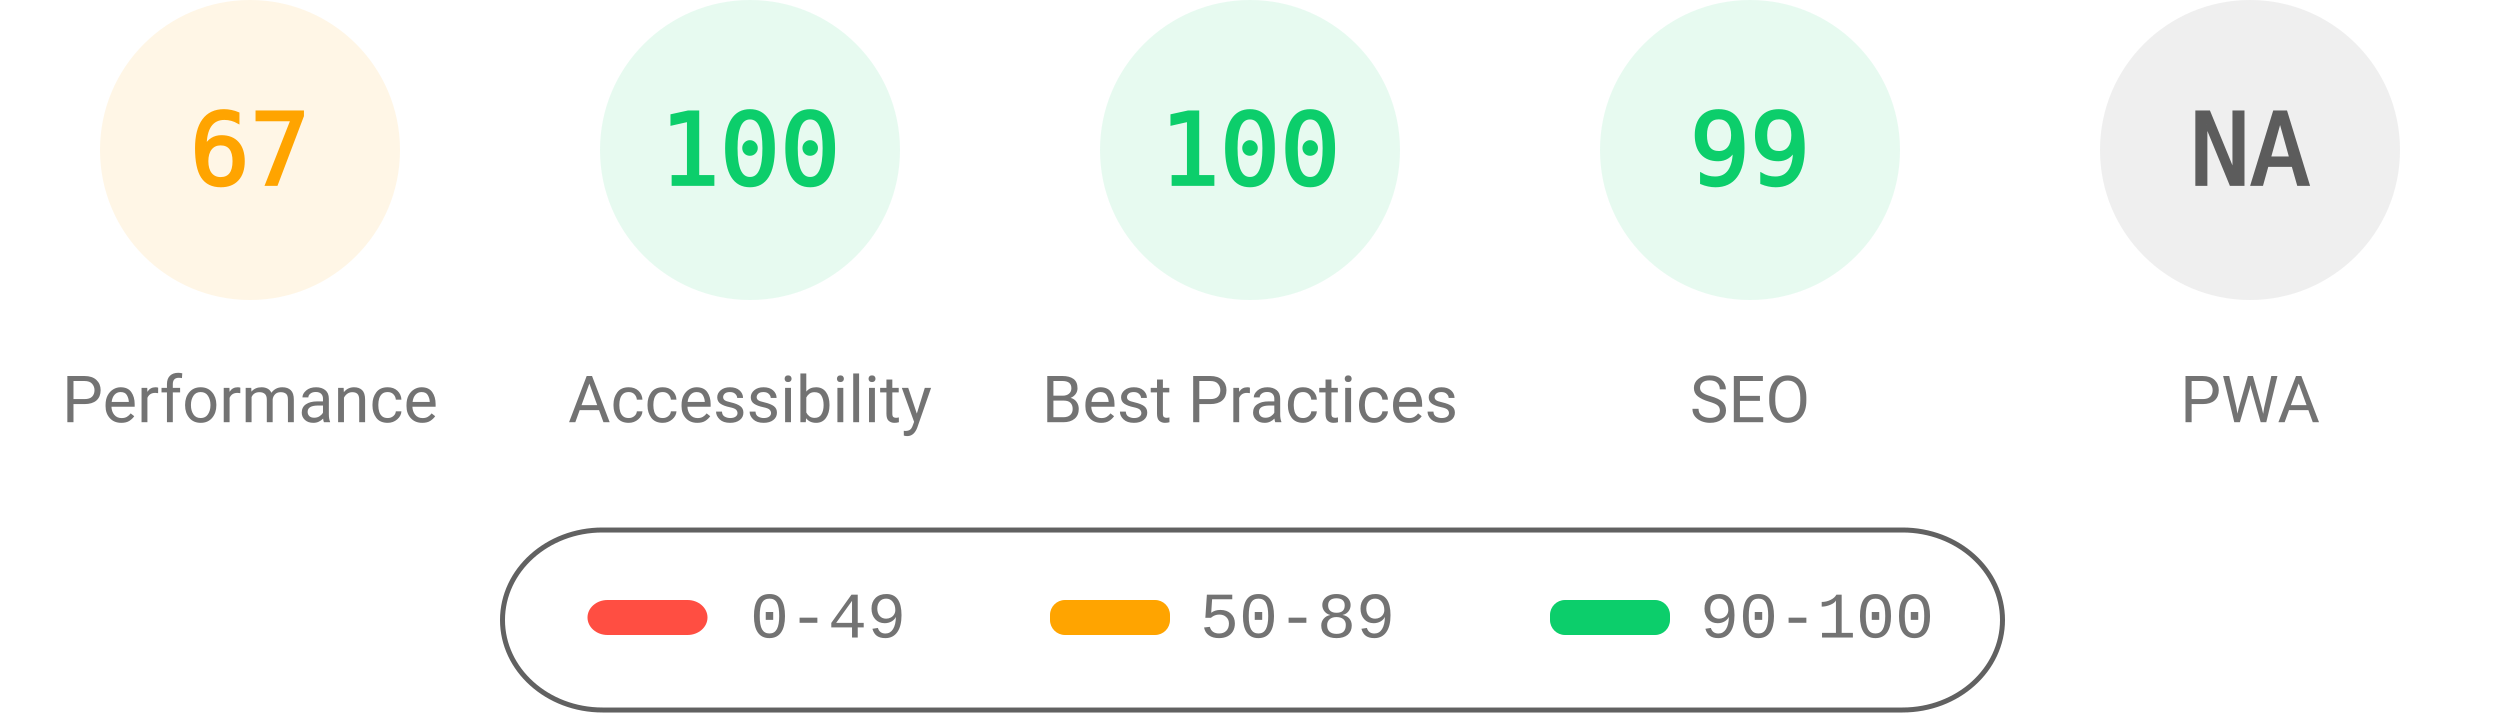
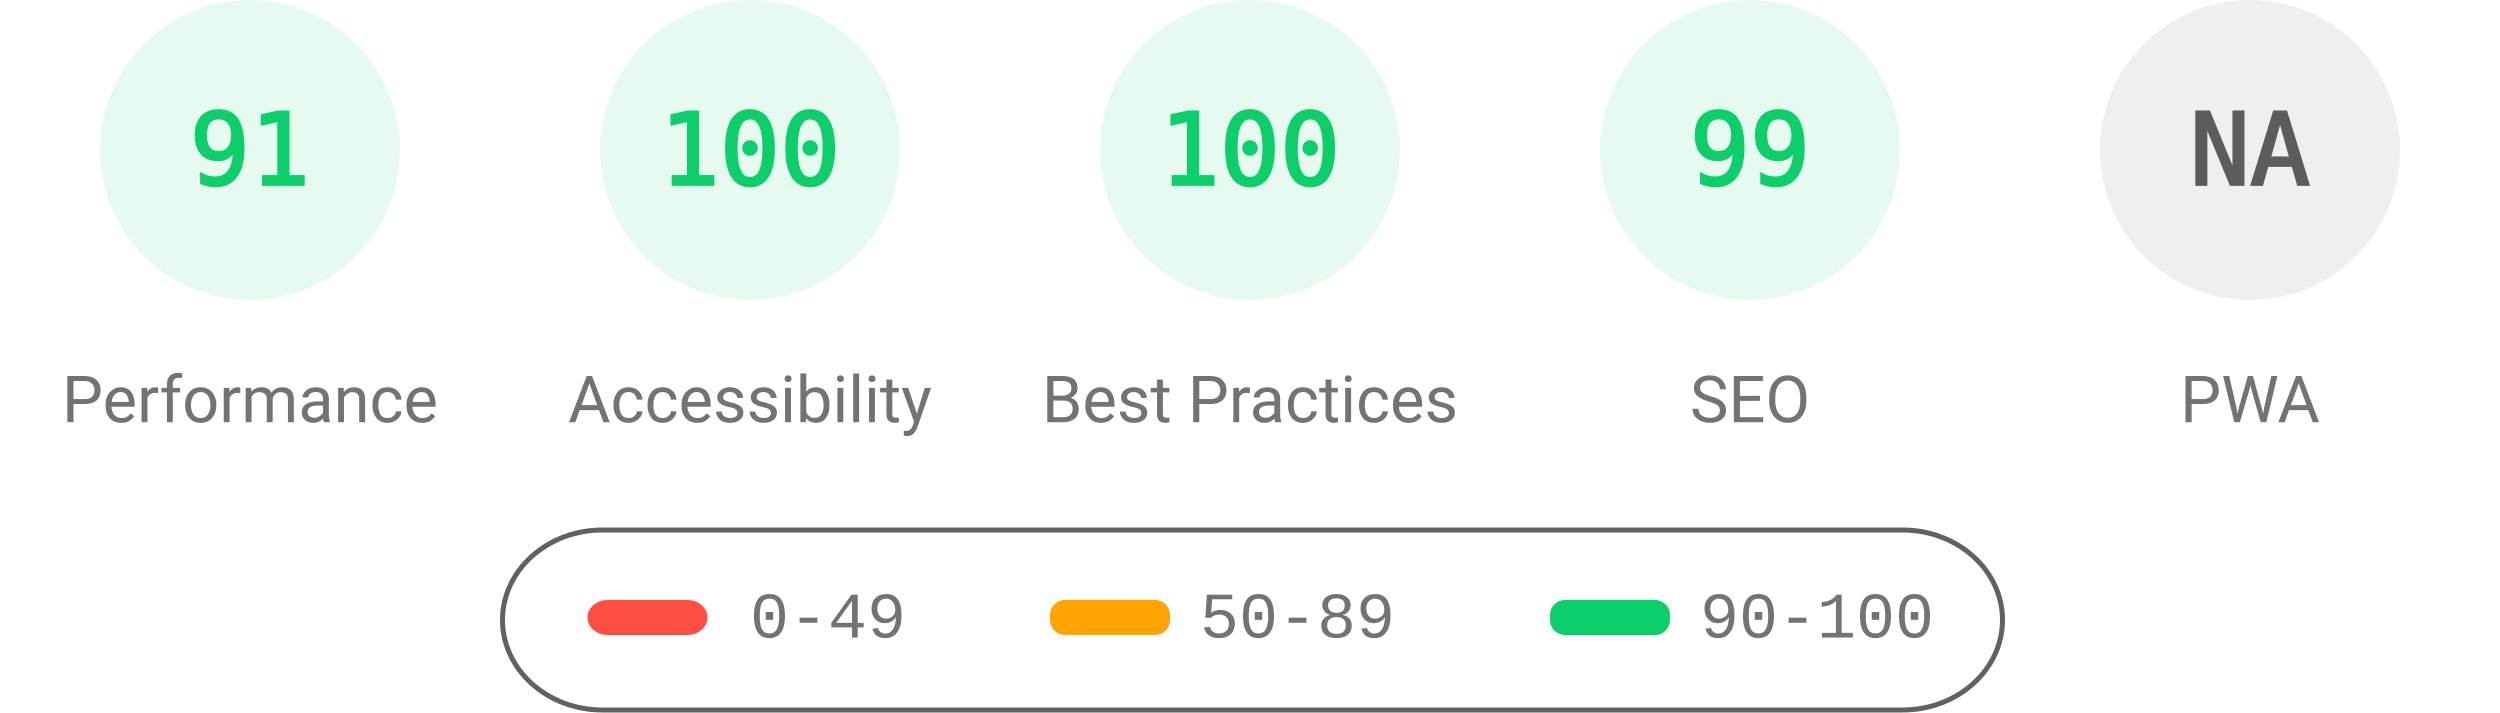
<svg xmlns="http://www.w3.org/2000/svg" fill="none" width="1000" height="285">
  <style>.gauge-base{opacity:.1}.gauge-arc{fill:none;animation-delay:250ms;stroke-linecap:round;transform:rotate(-90deg);transform-origin:100px 60px;animation:load-gauge 1s ease forwards}.guage-text{font-size:40px;font-family:monospace;text-align:center}.guage-red{color:#ff4e42;fill:#ff4e42;stroke:#ff4e42}.guage-orange{color:#ffa400;fill:#ffa400;stroke:#ffa400}.guage-green{color:#0cce6b;fill:#0cce6b;stroke:#0cce6b}.guage-undefined{color:#5c5c5c;fill:#5c5c5c;stroke:#5c5c5c}.guage-title{color:#737373;fill:#737373;stroke:none;font-size:26px;line-height:26px;font-family:Roboto,Halvetica,Arial,sans-serif}@keyframes load-gauge{from{stroke-dasharray:0 352.858}}</style>
-   <svg class="guage-div guage-perf guage-orange" viewBox="0 0 200 200" width="200" height="200">
+   <svg class="guage-div guage-perf guage-green" viewBox="0 0 200 200" width="200" height="200">
    <circle class="gauge-base" r="56" cx="100" cy="60" stroke-width="8" />
-     <circle class="gauge-arc guage-arc-1" r="56" cx="100" cy="60" stroke-width="8" style="stroke-dasharray:235.745,351.858" />
-     <text class="guage-text" x="100" y="60" alignment-baseline="central" dominant-baseline="central" text-anchor="middle">67</text>
+     <circle class="gauge-arc guage-arc-1" r="56" cx="100" cy="60" stroke-width="8" style="stroke-dasharray:320.191,351.858" />
+     <text class="guage-text" x="100" y="60" alignment-baseline="central" dominant-baseline="central" text-anchor="middle">91</text>
    <text class="guage-title" x="100" y="160" alignment-baseline="central" dominant-baseline="central" text-anchor="middle">Performance</text>
  </svg>
  <svg class="guage-div guage-acc guage-green" viewBox="0 0 200 200" width="200" height="200" x="200">
    <circle class="gauge-base" r="56" cx="100" cy="60" stroke-width="8" />
    <circle class="gauge-arc guage-arc-2" r="56" cx="100" cy="60" stroke-width="8" style="stroke-dasharray:351.858,351.858" />
    <text class="guage-text" x="100" y="60" alignment-baseline="central" dominant-baseline="central" text-anchor="middle">100</text>
    <text class="guage-title" x="100" y="160" alignment-baseline="central" dominant-baseline="central" text-anchor="middle">Accessibility</text>
  </svg>
  <svg class="guage-div guage-best guage-green" viewBox="0 0 200 200" width="200" height="200" x="400">
    <circle class="gauge-base" r="56" cx="100" cy="60" stroke-width="8" />
    <circle class="gauge-arc guage-arc-3" r="56" cx="100" cy="60" stroke-width="8" style="stroke-dasharray:351.858,351.858" />
    <text class="guage-text" x="100" y="60" alignment-baseline="central" dominant-baseline="central" text-anchor="middle">100</text>
    <text class="guage-title" x="100" y="160" alignment-baseline="central" dominant-baseline="central" text-anchor="middle">Best Practices</text>
  </svg>
  <svg class="guage-div guage-seo guage-green" viewBox="0 0 200 200" width="200" height="200" x="600">
    <circle class="gauge-base" r="56" cx="100" cy="60" stroke-width="8" />
    <circle class="gauge-arc guage-arc-4" r="56" cx="100" cy="60" stroke-width="8" style="stroke-dasharray:348.339,351.858" />
    <text class="guage-text" x="100" y="60" alignment-baseline="central" dominant-baseline="central" text-anchor="middle">99</text>
    <text class="guage-title" x="100" y="160" alignment-baseline="central" dominant-baseline="central" text-anchor="middle">SEO</text>
  </svg>
  <svg class="guage-div guage-pwa guage-undefined" viewBox="0 0 200 200" width="200" height="200" x="800">
    <circle class="gauge-base" r="56" cx="100" cy="60" stroke-width="8" />
    <circle class="gauge-arc guage-arc-4" r="56" cx="100" cy="60" stroke-width="8" style="stroke-dasharray:351.858,351.858" />
    <text class="guage-text" x="100" y="60" alignment-baseline="central" dominant-baseline="central" text-anchor="middle">NA</text>
    <text class="guage-title" x="100" y="160" alignment-baseline="central" dominant-baseline="central" text-anchor="middle">PWA</text>
  </svg>
  <svg width="604" height="76" x="200" y="210">
    <path fill="none" id="canvas_background" d="M-1-1h604v80H-1z" />
    <rect fill-opacity="0" stroke="#616161" stroke-width="2" rx="40" id="svg_2" height="72" width="600" y="2" x="1" fill="#000" />
    <rect stroke="#000" rx="8" id="svg_3" height="14" width="48" y="30" x="35" stroke-opacity="null" stroke-width="0" fill="#ff4e42" />
    <rect stroke="#000" rx="6" id="svg_4" height="14" width="48" y="30" x="220" stroke-opacity="null" stroke-width="0" fill="#ffa400" />
    <rect stroke="#000" rx="6" id="svg_5" height="14" width="48" y="30" x="420" stroke-opacity="null" stroke-width="0" fill="#0cce6b" />
    <text xml:space="preserve" text-anchor="start" font-family="'Courier New', Courier, monospace" font-size="26" id="svg_6" y="45" x="100" stroke-opacity="null" stroke-width="0" stroke="#000" fill="#737373">0-49</text>
    <text xml:space="preserve" text-anchor="start" font-family="'Courier New', Courier, monospace" font-size="26" id="svg_7" y="45" x="280" stroke-opacity="null" stroke-width="0" stroke="#000" fill="#737373">50-89</text>
    <text xml:space="preserve" text-anchor="start" font-family="'Courier New', Courier, monospace" font-size="26" id="svg_8" y="45" x="480" stroke-opacity="null" stroke-width="0" stroke="#000" fill="#737373">90-100</text>
  </svg>
</svg>
